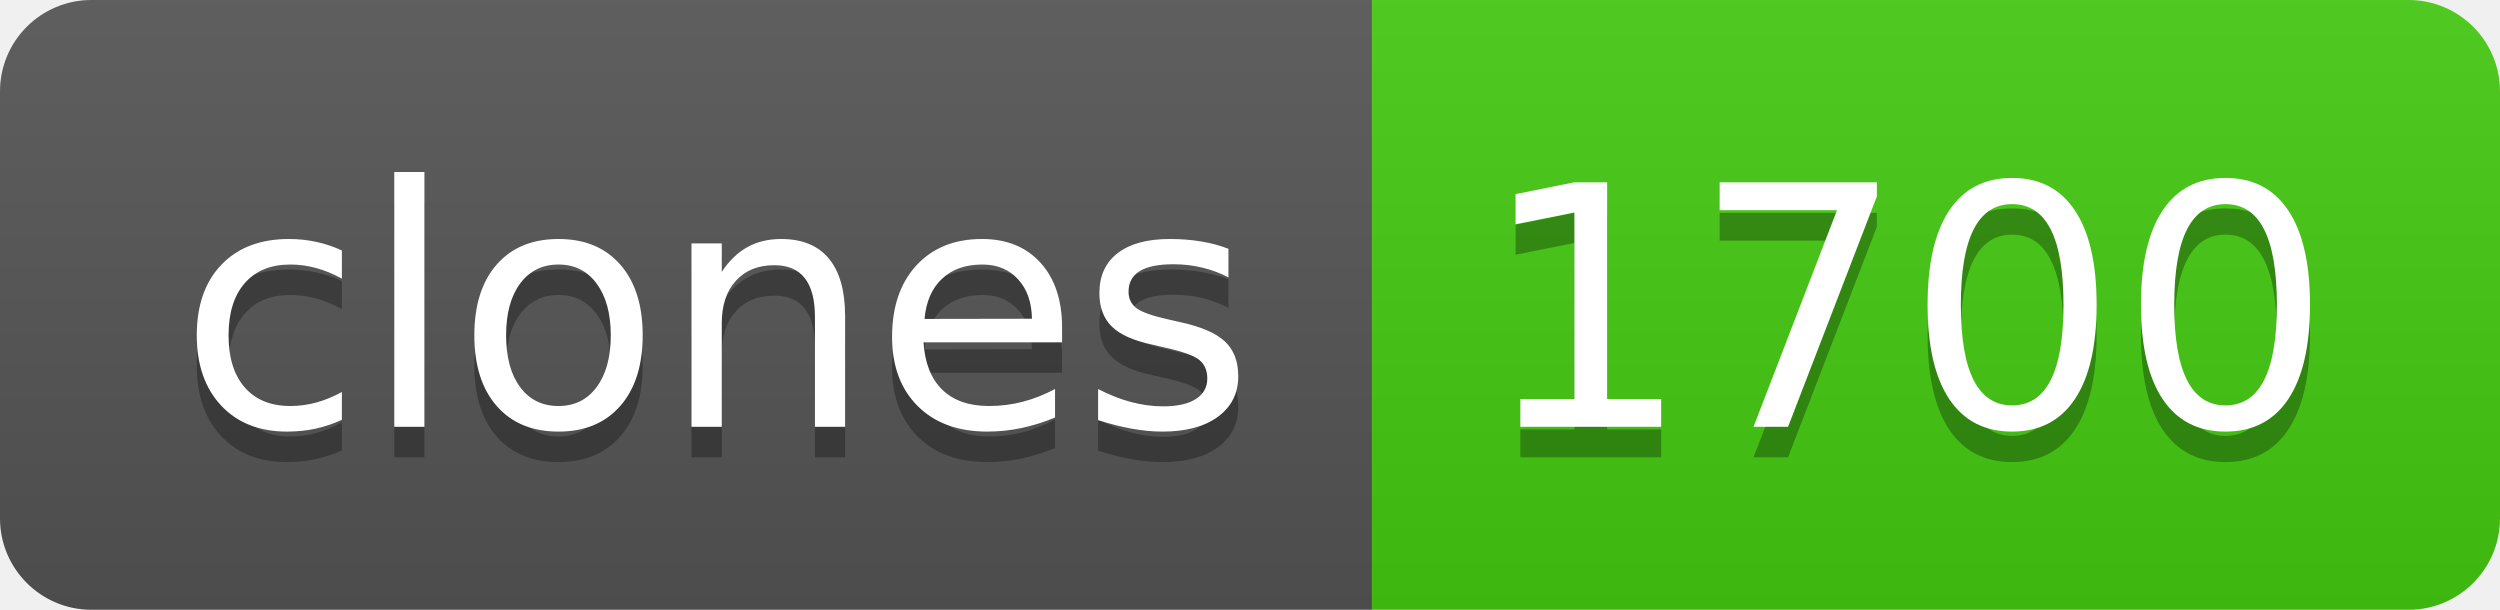
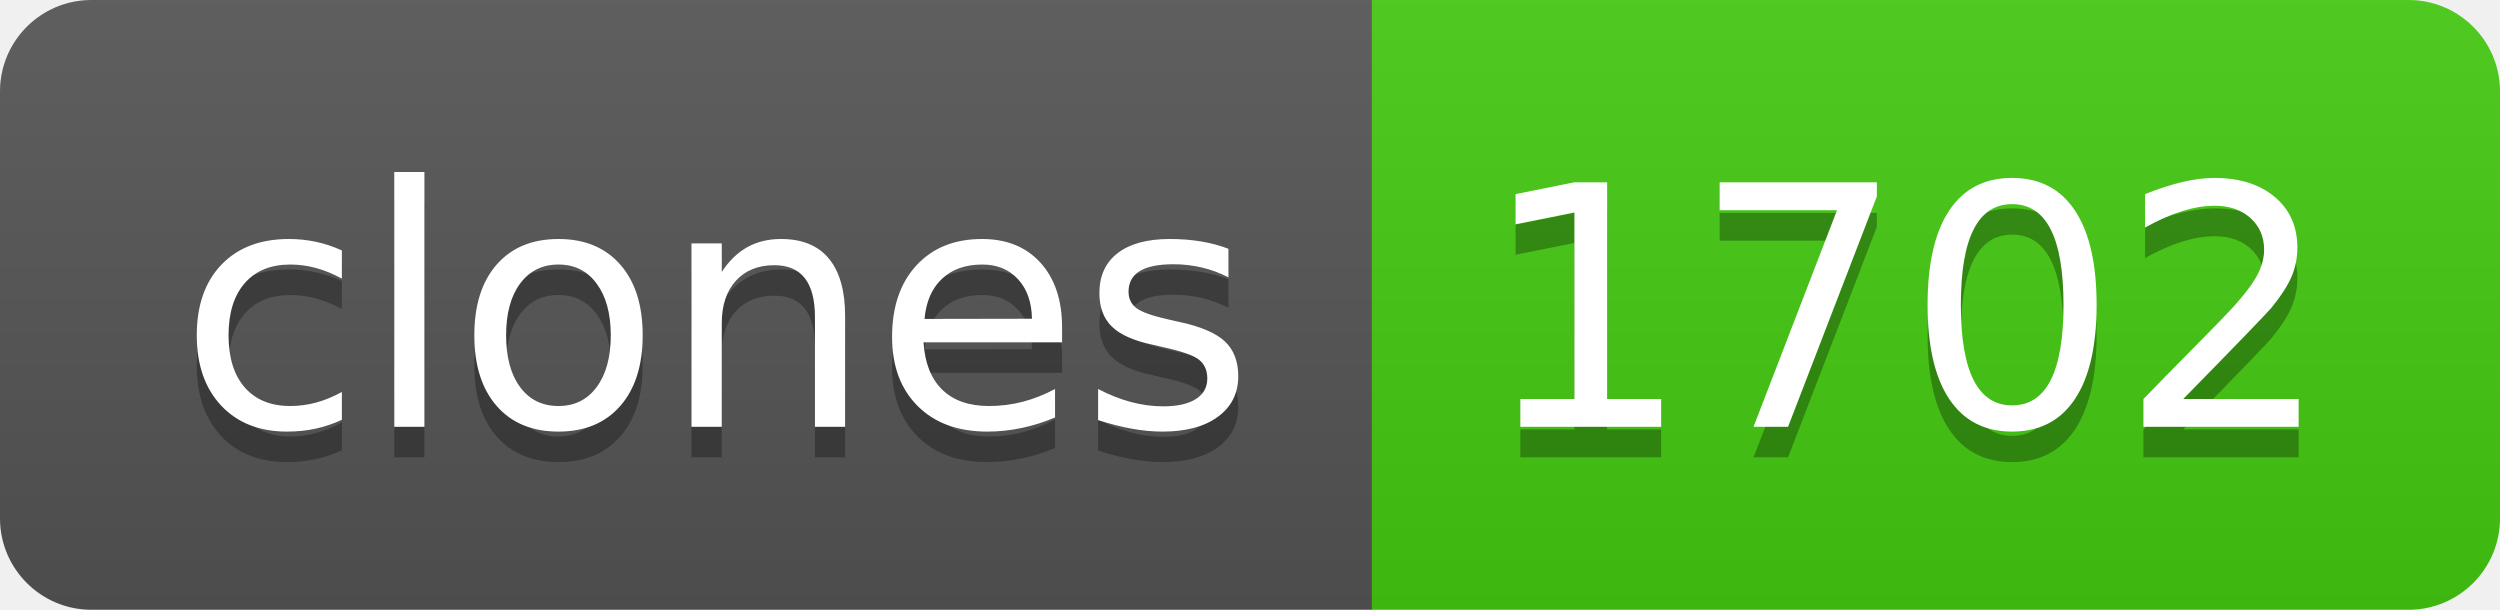
- <svg xmlns="http://www.w3.org/2000/svg" width="82" height="20" role="img" aria-label="clones: 1700">
+ <svg xmlns="http://www.w3.org/2000/svg" width="82" height="20" role="img" aria-label="clones: 1702">
  <linearGradient id="s" x2="0" y2="100%">
    <stop offset="0" stop-color="#bbb" stop-opacity=".1" />
    <stop offset="1" stop-opacity=".1" />
  </linearGradient>
  <clipPath id="r">
    <rect width="82" height="20" rx="3" fill="#fff" />
  </clipPath>
  <g clip-path="url(#r)">
    <rect width="45" height="20" fill="#555" />
    <rect x="45" width="37" height="20" fill="#4c1" />
    <rect width="82" height="20" fill="url(#s)" />
  </g>
  <g fill="#fff" text-anchor="middle" font-family="Verdana,Geneva,DejaVu Sans,sans-serif" text-rendering="geometricPrecision" font-size="110">
    <text aria-hidden="true" x="235" y="150" fill="#010101" fill-opacity=".3" transform="scale(.1)" textLength="350">clones</text>
    <text x="235" y="140" transform="scale(.1)" fill="#fff" textLength="350">clones</text>
-     <text aria-hidden="true" x="625" y="150" fill="#010101" fill-opacity=".3" transform="scale(.1)" textLength="270">1700</text>
-     <text x="625" y="140" transform="scale(.1)" fill="#fff" textLength="270">1700</text>
+     <text aria-hidden="true" x="625" y="150" fill="#010101" fill-opacity=".3" transform="scale(.1)" textLength="270">1702</text>
+     <text x="625" y="140" transform="scale(.1)" fill="#fff" textLength="270">1702</text>
  </g>
</svg>
